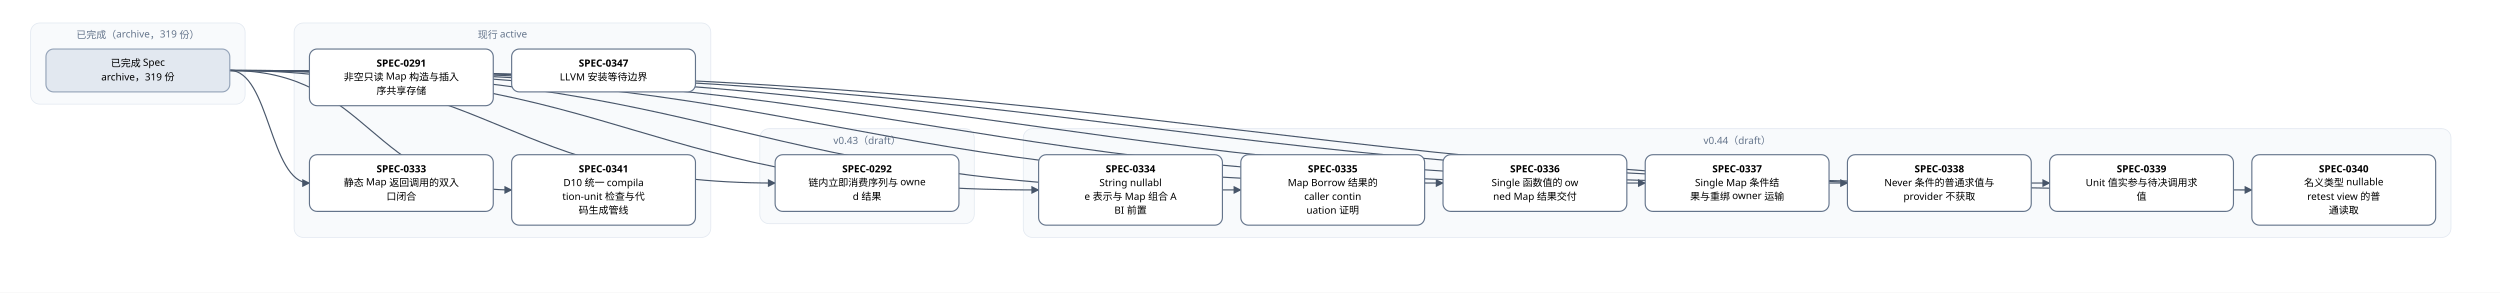
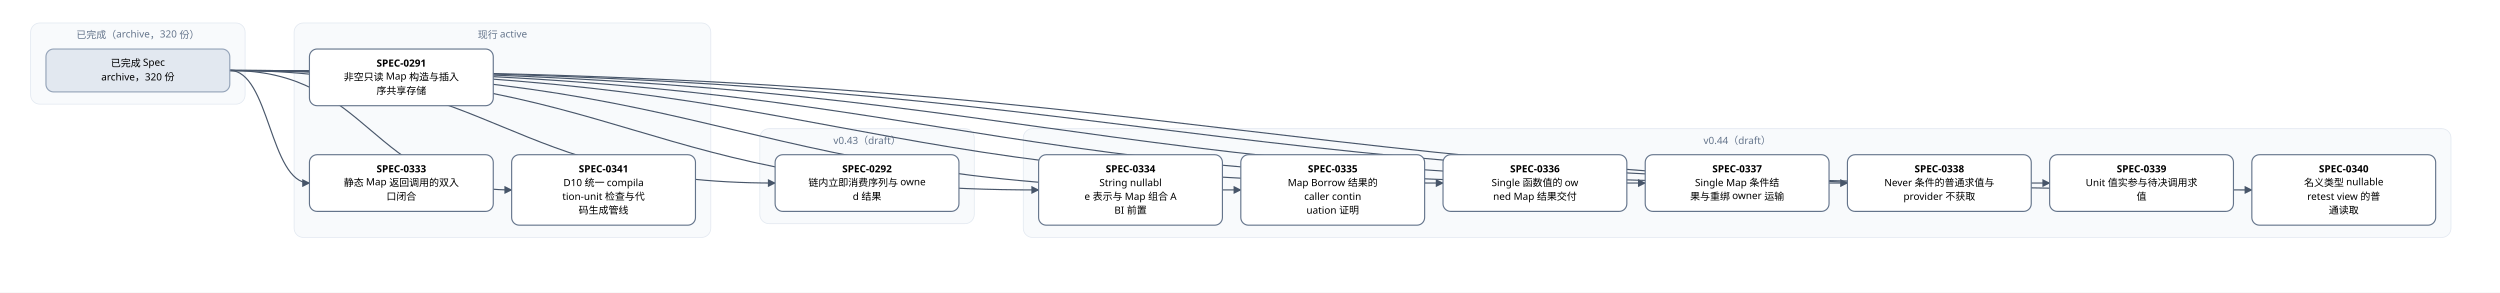
<svg xmlns="http://www.w3.org/2000/svg" width="3264" height="382" viewBox="0 0 3264 382" font-family="PingFang SC, Microsoft YaHei, sans-serif">
  <defs>
    <marker id="arrow" viewBox="0 0 10 10" refX="9" refY="5" markerWidth="7" markerHeight="7" orient="auto-start-reverse">
      <path d="M0,0 L10,5 L0,10 z" fill="#475569" />
    </marker>
  </defs>
  <rect width="3264" height="382" fill="#ffffff" />
  <rect x="40" y="30" width="280" height="106" rx="12" fill="#f8fafc" stroke="#e2e8f0" />
-   <text x="180" y="50" text-anchor="middle" font-size="13" fill="#64748b">已完成（archive，319 份）</text>
+   <text x="180" y="50" text-anchor="middle" font-size="13" fill="#64748b">已完成（archive，320 份）</text>
  <rect x="384" y="30" width="544" height="280" rx="12" fill="#f8fafc" stroke="#e2e8f0" />
  <text x="656" y="50" text-anchor="middle" font-size="13" fill="#64748b">现行 active</text>
  <rect x="992" y="168" width="280" height="124" rx="12" fill="#f8fafc" stroke="#e2e8f0" />
  <text x="1132" y="188" text-anchor="middle" font-size="13" fill="#64748b">v0.43（draft）</text>
  <rect x="1336" y="168" width="1864" height="142" rx="12" fill="#f8fafc" stroke="#e2e8f0" />
  <text x="2268" y="188" text-anchor="middle" font-size="13" fill="#64748b">v0.44（draft）</text>
  <path d="M 300 92 C 656 92, 656 239, 1012 239" fill="none" stroke="#475569" stroke-width="1.5" marker-end="url(#arrow)" />
  <path d="M 300 92 C 352 92, 352 239, 404 239" fill="none" stroke="#475569" stroke-width="1.5" marker-end="url(#arrow)" />
  <path d="M 300 92 C 828 92, 828 248, 1356 248" fill="none" stroke="#475569" stroke-width="1.5" marker-end="url(#arrow)" />
  <path d="M 300 92 C 960 92, 960 248, 1620 248" fill="none" stroke="#475569" stroke-width="1.5" marker-end="url(#arrow)" />
  <path d="M 300 92 C 1092 92, 1092 239, 1884 239" fill="none" stroke="#475569" stroke-width="1.5" marker-end="url(#arrow)" />
  <path d="M 300 92 C 1224 92, 1224 239, 2148 239" fill="none" stroke="#475569" stroke-width="1.5" marker-end="url(#arrow)" />
  <path d="M 300 92 C 1356 92, 1356 239, 2412 239" fill="none" stroke="#475569" stroke-width="1.5" marker-end="url(#arrow)" />
  <path d="M 300 92 C 1488 92, 1488 239, 2676 239" fill="none" stroke="#475569" stroke-width="1.5" marker-end="url(#arrow)" />
  <path d="M 300 92 C 1620 92, 1620 248, 2940 248" fill="none" stroke="#475569" stroke-width="1.5" marker-end="url(#arrow)" />
  <path d="M 300 92 C 484 92, 484 248, 668 248" fill="none" stroke="#475569" stroke-width="1.5" marker-end="url(#arrow)" />
  <rect x="404" y="64" width="240" height="74" rx="10" fill="#ffffff" stroke="#64748b" stroke-width="1.5" />
  <text x="524" y="87" text-anchor="middle" font-size="13" font-weight="600">SPEC-0291</text>
  <text x="524" y="105" text-anchor="middle" font-size="13">非空只读 Map 构造与插入</text>
  <text x="524" y="123" text-anchor="middle" font-size="13">序共享存储</text>
  <rect x="1012" y="202" width="240" height="74" rx="10" fill="#ffffff" stroke="#64748b" stroke-width="1.5" />
  <text x="1132" y="225" text-anchor="middle" font-size="13" font-weight="600">SPEC-0292</text>
  <text x="1132" y="243" text-anchor="middle" font-size="13">链内立即消费序列与 owne</text>
  <text x="1132" y="261" text-anchor="middle" font-size="13">d 结果</text>
  <rect x="404" y="202" width="240" height="74" rx="10" fill="#ffffff" stroke="#64748b" stroke-width="1.5" />
  <text x="524" y="225" text-anchor="middle" font-size="13" font-weight="600">SPEC-0333</text>
  <text x="524" y="243" text-anchor="middle" font-size="13">静态 Map 返回调用的双入</text>
  <text x="524" y="261" text-anchor="middle" font-size="13">口闭合</text>
  <rect x="1356" y="202" width="240" height="92" rx="10" fill="#ffffff" stroke="#64748b" stroke-width="1.5" />
  <text x="1476" y="225" text-anchor="middle" font-size="13" font-weight="600">SPEC-0334</text>
  <text x="1476" y="243" text-anchor="middle" font-size="13">String nullabl</text>
  <text x="1476" y="261" text-anchor="middle" font-size="13">e 表示与 Map 组合 A</text>
  <text x="1476" y="279" text-anchor="middle" font-size="13">BI 前置</text>
  <rect x="1620" y="202" width="240" height="92" rx="10" fill="#ffffff" stroke="#64748b" stroke-width="1.5" />
  <text x="1740" y="225" text-anchor="middle" font-size="13" font-weight="600">SPEC-0335</text>
  <text x="1740" y="243" text-anchor="middle" font-size="13">Map Borrow 结果的</text>
  <text x="1740" y="261" text-anchor="middle" font-size="13"> caller contin</text>
  <text x="1740" y="279" text-anchor="middle" font-size="13">uation 证明</text>
  <rect x="1884" y="202" width="240" height="74" rx="10" fill="#ffffff" stroke="#64748b" stroke-width="1.5" />
  <text x="2004" y="225" text-anchor="middle" font-size="13" font-weight="600">SPEC-0336</text>
  <text x="2004" y="243" text-anchor="middle" font-size="13">Single 函数值的 ow</text>
  <text x="2004" y="261" text-anchor="middle" font-size="13">ned Map 结果交付</text>
  <rect x="2148" y="202" width="240" height="74" rx="10" fill="#ffffff" stroke="#64748b" stroke-width="1.5" />
  <text x="2268" y="225" text-anchor="middle" font-size="13" font-weight="600">SPEC-0337</text>
  <text x="2268" y="243" text-anchor="middle" font-size="13">Single Map 条件结</text>
  <text x="2268" y="261" text-anchor="middle" font-size="13">果与重绑 owner 运输</text>
  <rect x="2412" y="202" width="240" height="74" rx="10" fill="#ffffff" stroke="#64748b" stroke-width="1.5" />
  <text x="2532" y="225" text-anchor="middle" font-size="13" font-weight="600">SPEC-0338</text>
  <text x="2532" y="243" text-anchor="middle" font-size="13">Never 条件的普通求值与</text>
  <text x="2532" y="261" text-anchor="middle" font-size="13"> provider 不获取</text>
  <rect x="2676" y="202" width="240" height="74" rx="10" fill="#ffffff" stroke="#64748b" stroke-width="1.5" />
  <text x="2796" y="225" text-anchor="middle" font-size="13" font-weight="600">SPEC-0339</text>
  <text x="2796" y="243" text-anchor="middle" font-size="13">Unit 值实参与待决调用求</text>
  <text x="2796" y="261" text-anchor="middle" font-size="13">值</text>
  <rect x="2940" y="202" width="240" height="92" rx="10" fill="#ffffff" stroke="#64748b" stroke-width="1.5" />
  <text x="3060" y="225" text-anchor="middle" font-size="13" font-weight="600">SPEC-0340</text>
  <text x="3060" y="243" text-anchor="middle" font-size="13">名义类型 nullable </text>
  <text x="3060" y="261" text-anchor="middle" font-size="13">retest view 的普</text>
  <text x="3060" y="279" text-anchor="middle" font-size="13">通读取</text>
  <rect x="668" y="202" width="240" height="92" rx="10" fill="#ffffff" stroke="#64748b" stroke-width="1.5" />
  <text x="788" y="225" text-anchor="middle" font-size="13" font-weight="600">SPEC-0341</text>
  <text x="788" y="243" text-anchor="middle" font-size="13">D10 统一 compila</text>
  <text x="788" y="261" text-anchor="middle" font-size="13">tion-unit 检查与代</text>
  <text x="788" y="279" text-anchor="middle" font-size="13">码生成管线</text>
-   <rect x="668" y="64" width="240" height="56" rx="10" fill="#ffffff" stroke="#64748b" stroke-width="1.5" />
-   <text x="788" y="87" text-anchor="middle" font-size="13" font-weight="600">SPEC-0347</text>
-   <text x="788" y="105" text-anchor="middle" font-size="13">LLVM 安装等待边界</text>
  <rect x="60" y="64" width="240" height="56" rx="10" fill="#e2e8f0" stroke="#94a3b8" stroke-width="1.5" />
  <text x="180" y="87" text-anchor="middle" font-size="13">已完成 Spec</text>
-   <text x="180" y="105" text-anchor="middle" font-size="13">archive，319 份</text>
+   <text x="180" y="105" text-anchor="middle" font-size="13">archive，320 份</text>
</svg>
